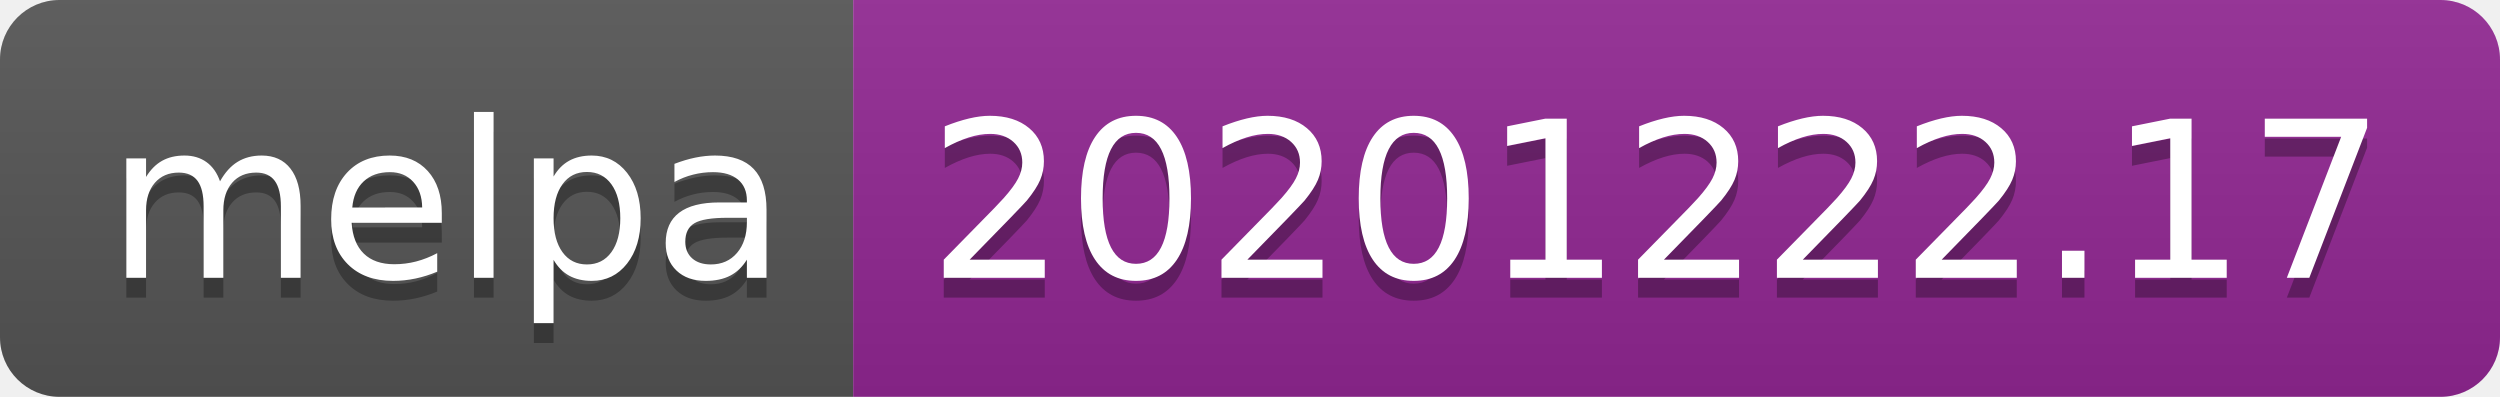
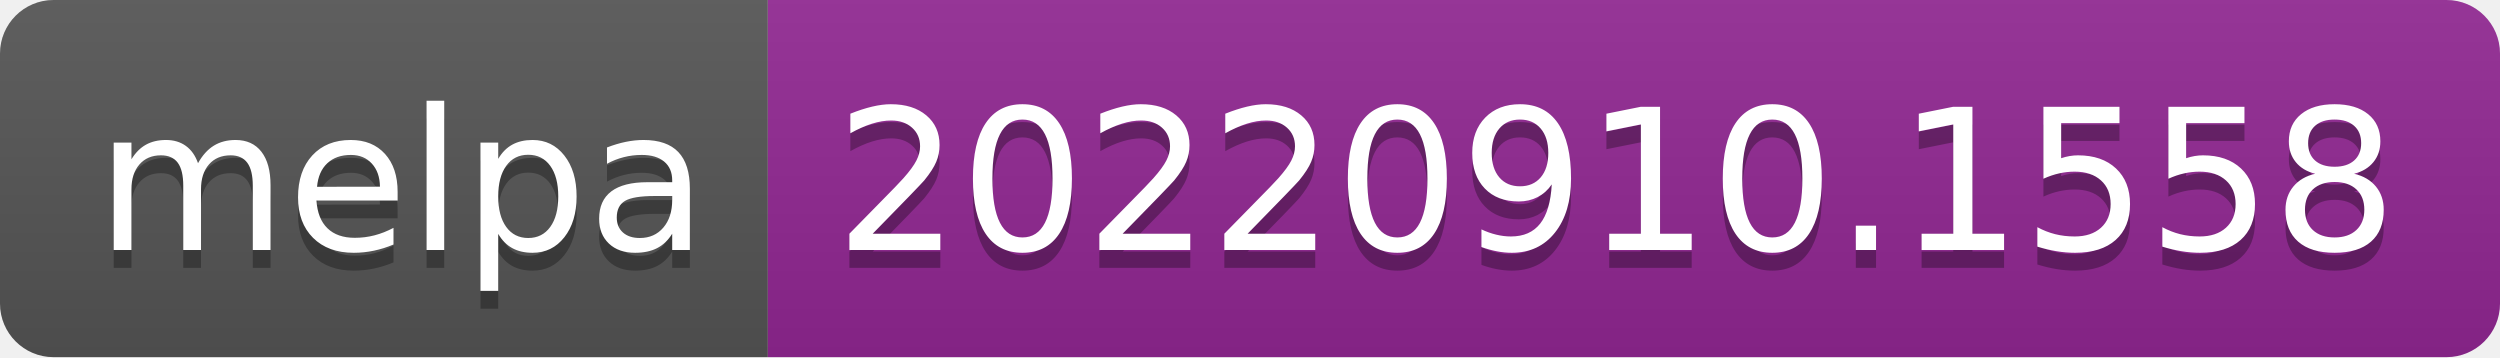
- <svg xmlns="http://www.w3.org/2000/svg" width="126" height="20" role="img" aria-label="melpa: 20201222.17">
+ <svg xmlns="http://www.w3.org/2000/svg" width="140" height="20" role="img" aria-label="melpa: 20220910.1558">
  <linearGradient id="s" x2="0" y2="100%">
    <stop offset="0" stop-color="#bbb" stop-opacity=".1" />
    <stop offset="1" stop-opacity=".1" />
  </linearGradient>
  <clipPath id="r">
-     <rect width="126" height="20" rx="3" fill="#fff" />
+     <rect width="140" height="20" rx="3" fill="#fff" />
  </clipPath>
  <g clip-path="url(#r)">
    <rect width="43" height="20" fill="#555" />
-     <rect x="43" width="83" height="20" fill="#922793" />
-     <rect width="126" height="20" fill="url(#s)" />
+     <rect x="43" width="97" height="20" fill="#922793" />
+     <rect width="140" height="20" fill="url(#s)" />
  </g>
  <g fill="#fff" text-anchor="middle" font-family="Verdana,Geneva,DejaVu Sans,sans-serif" text-rendering="geometricPrecision" font-size="110">
    <text aria-hidden="true" x="225" y="150" fill="#010101" fill-opacity=".3" transform="scale(.1)" textLength="330">melpa</text>
    <text x="225" y="140" transform="scale(.1)" fill="#fff" textLength="330">melpa</text>
-     <text aria-hidden="true" x="835" y="150" fill="#010101" fill-opacity=".3" transform="scale(.1)" textLength="730">20201222.17</text>
-     <text x="835" y="140" transform="scale(.1)" fill="#fff" textLength="730">20201222.17</text>
+     <text aria-hidden="true" x="905" y="150" fill="#010101" fill-opacity=".3" transform="scale(.1)" textLength="870">20220910.1558</text>
+     <text x="905" y="140" transform="scale(.1)" fill="#fff" textLength="870">20220910.1558</text>
  </g>
</svg>
